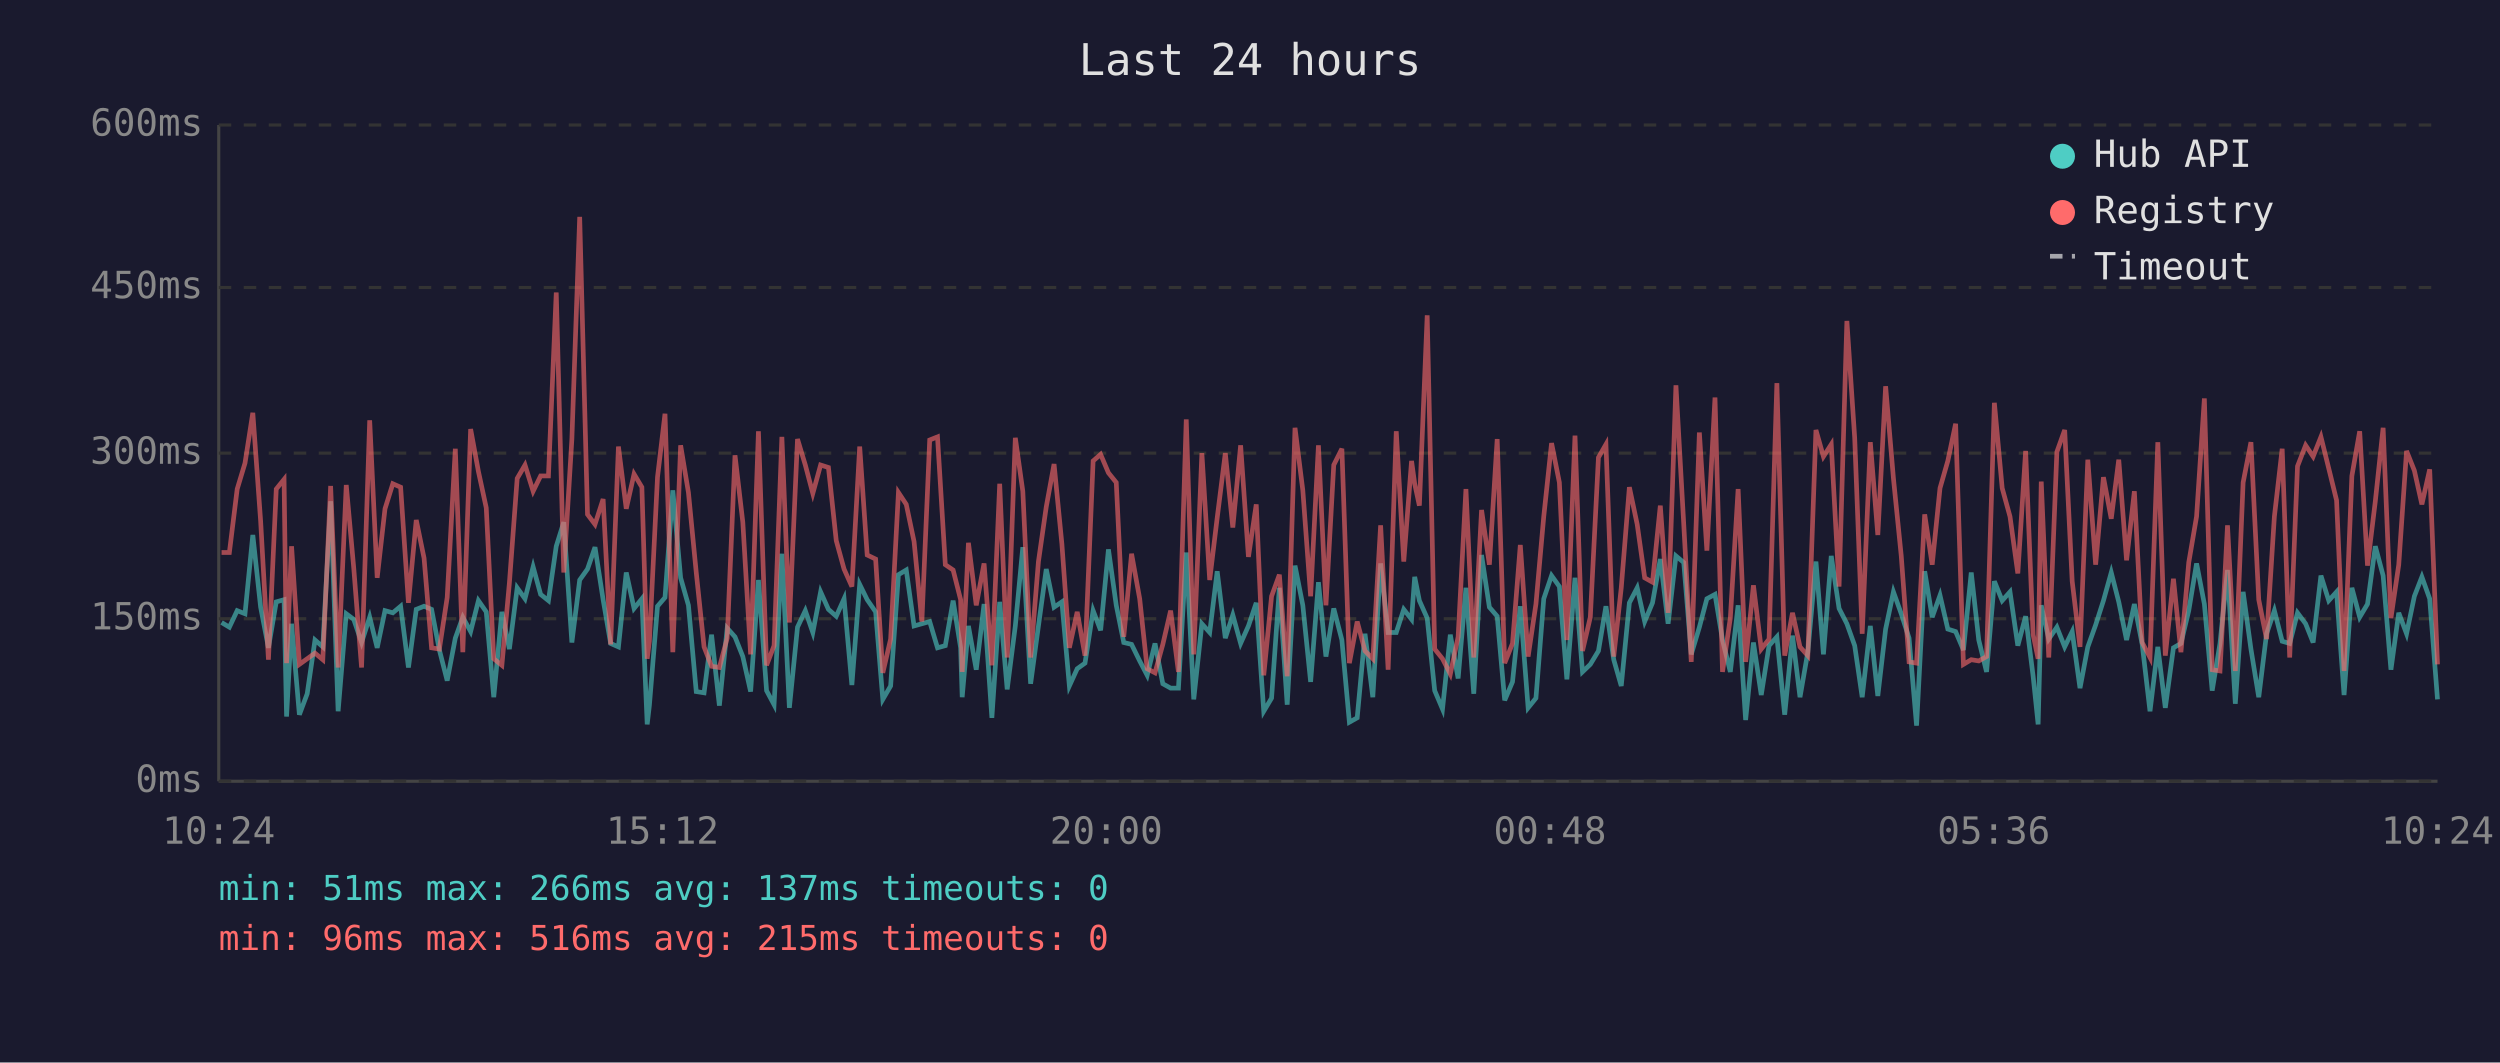
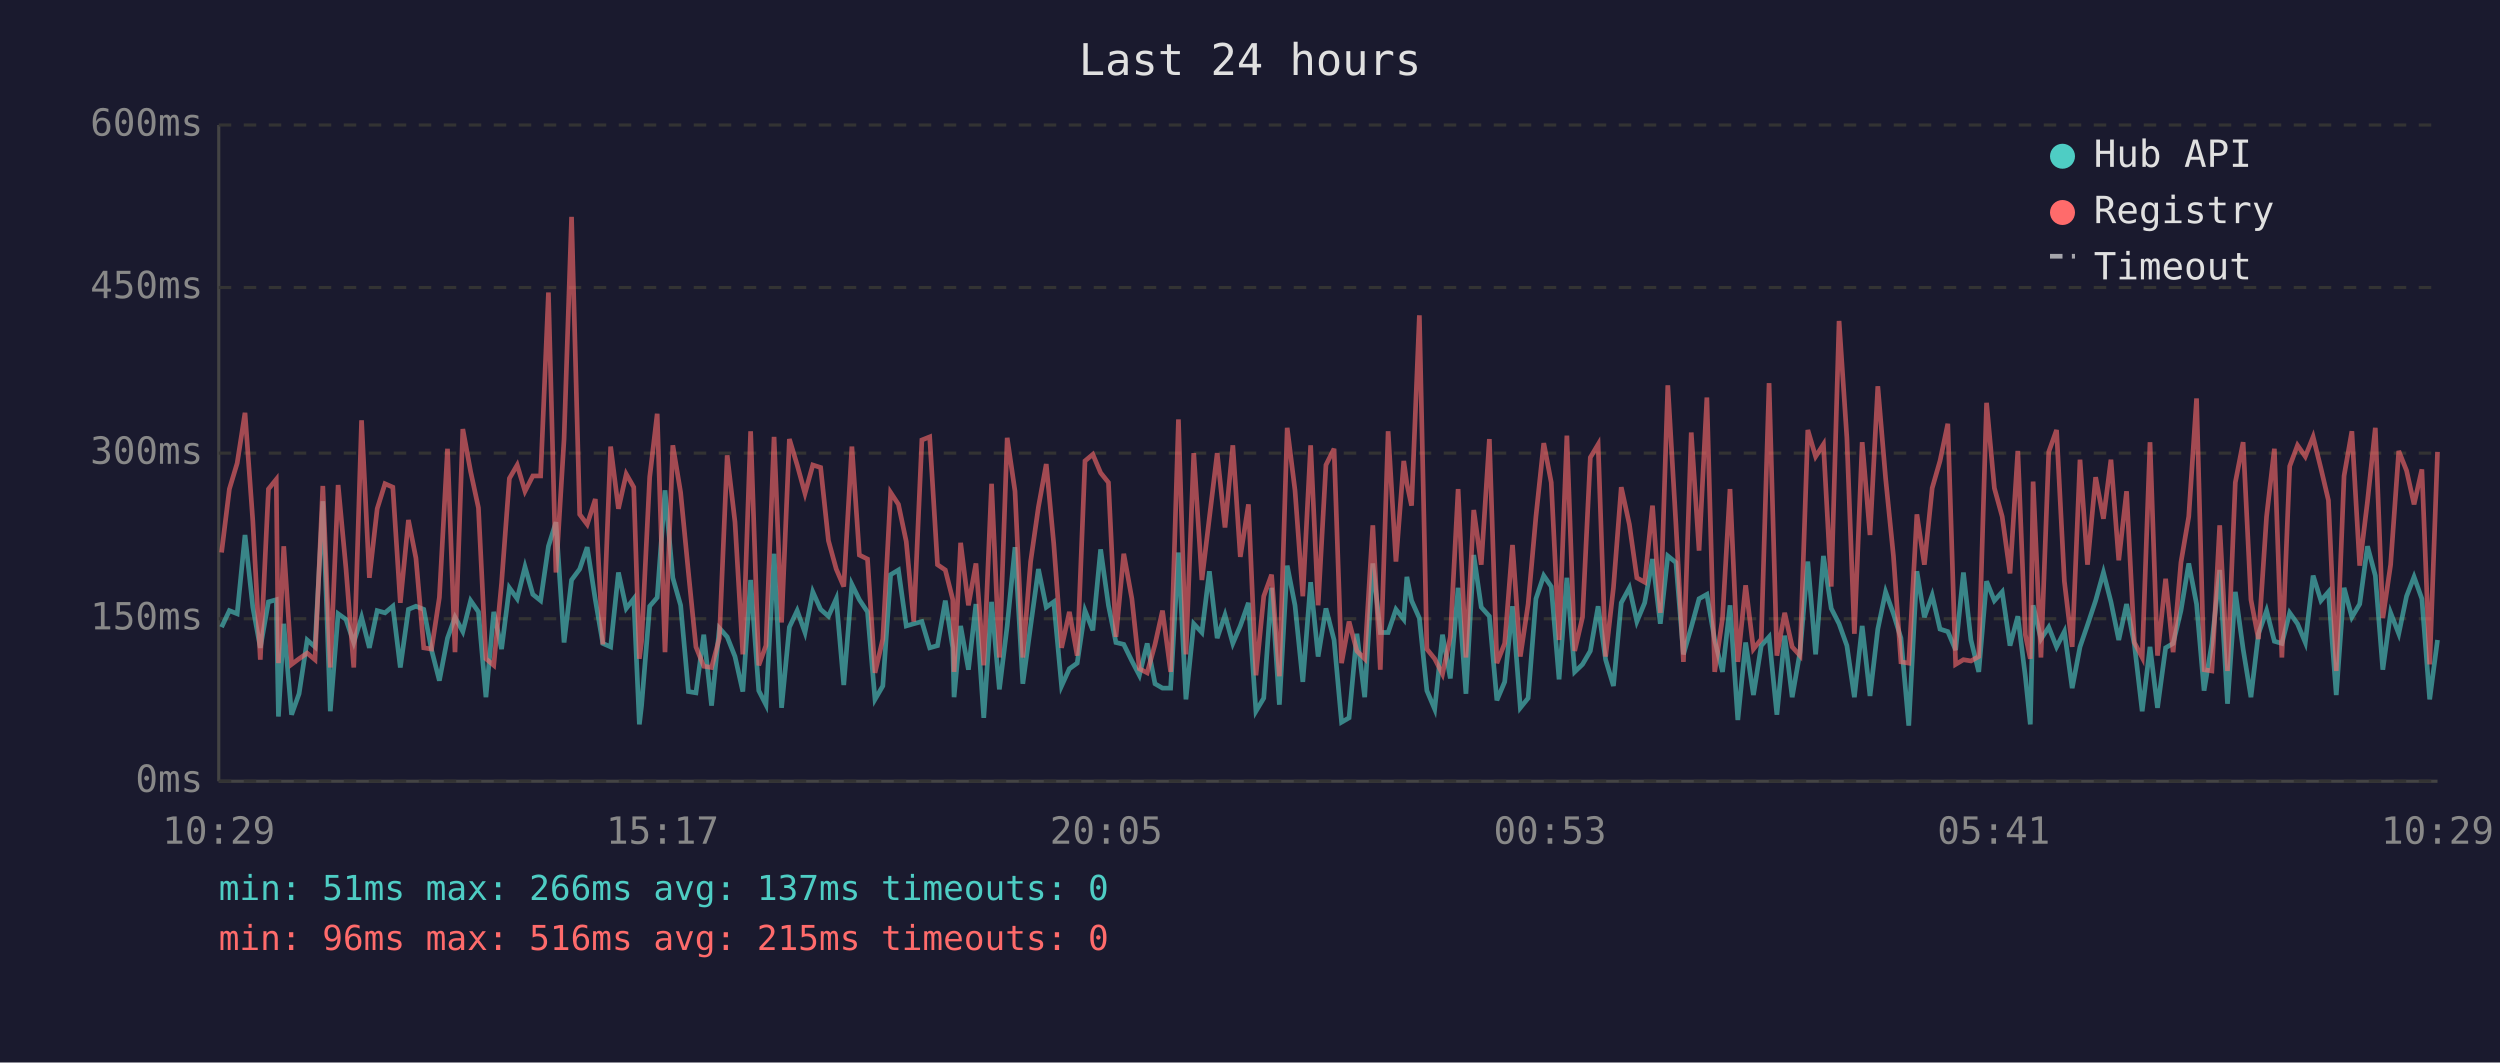
<svg xmlns="http://www.w3.org/2000/svg" viewBox="0 0 800 340" font-family="monospace" font-size="12">
  <rect width="800" height="340" fill="#1a1a2e" />
  <text x="400" y="24" fill="#e0e0e0" font-size="14" text-anchor="middle">Last 24 hours</text>
  <line x1="70" y1="40" x2="70" y2="250" stroke="#444" stroke-width="1" />
  <line x1="70" y1="250" x2="780" y2="250" stroke="#444" stroke-width="1" />
  <line x1="70" y1="250" x2="780" y2="250" stroke="#333" stroke-width="1" stroke-dasharray="4" />
  <text x="65" y="250" fill="#888" text-anchor="end" dominant-baseline="middle">0ms</text>
  <line x1="70" y1="198" x2="780" y2="198" stroke="#333" stroke-width="1" stroke-dasharray="4" />
  <text x="65" y="198" fill="#888" text-anchor="end" dominant-baseline="middle">150ms</text>
  <line x1="70" y1="145" x2="780" y2="145" stroke="#333" stroke-width="1" stroke-dasharray="4" />
  <text x="65" y="145" fill="#888" text-anchor="end" dominant-baseline="middle">300ms</text>
  <line x1="70" y1="92" x2="780" y2="92" stroke="#333" stroke-width="1" stroke-dasharray="4" />
  <text x="65" y="92" fill="#888" text-anchor="end" dominant-baseline="middle">450ms</text>
  <line x1="70" y1="40" x2="780" y2="40" stroke="#333" stroke-width="1" stroke-dasharray="4" />
  <text x="65" y="40" fill="#888" text-anchor="end" dominant-baseline="middle">600ms</text>
-   <text x="70" y="270" fill="#888" text-anchor="middle">10:24</text>
-   <text x="212" y="270" fill="#888" text-anchor="middle">15:12</text>
-   <text x="354" y="270" fill="#888" text-anchor="middle">20:00</text>
-   <text x="496" y="270" fill="#888" text-anchor="middle">00:48</text>
-   <text x="638" y="270" fill="#888" text-anchor="middle">05:36</text>
-   <text x="780" y="270" fill="#888" text-anchor="middle">10:24</text>
-   <polyline points="70.9,199.2 73.4,200.7 75.9,195.4 78.4,196.4 80.9,171.2 83.4,194.3 85.9,207.3 88.4,192.6 90.9,191.9 91.7,229.3 93.3,199.6 95.8,228.7 98.3,222.0 100.8,204.8 103.3,207.0 105.8,160.4 108.2,227.6 110.8,196.4 113.2,198.2 115.7,205.6 118.3,197.5 120.7,207.3 123.2,195.4 125.7,196.1 128.2,194.0 130.7,213.6 133.2,195.0 135.7,194.0 138.1,195.0 140.6,208.0 143.1,217.8 145.7,204.2 148.1,197.5 150.6,202.1 153.1,192.2 155.6,195.8 158.0,223.1 160.6,195.8 163.0,207.7 165.5,188.1 168.0,191.6 170.6,181.4 173.0,190.2 175.5,192.2 178.0,174.8 180.4,167.1 183.0,205.6 185.5,185.6 188.0,182.1 190.4,175.1 193.0,191.9 195.4,205.9 197.9,207.0 200.4,183.2 202.9,194.7 205.4,191.6 207.1,231.8 207.8,225.8 210.4,194.0 212.8,191.2 215.3,156.9 217.8,184.9 220.3,193.7 222.8,221.3 225.3,221.7 227.7,203.1 230.2,225.8 232.7,201.0 235.2,203.8 237.7,210.1 240.2,221.3 242.7,185.6 245.3,221.0 247.7,225.5 250.2,177.2 252.6,226.5 255.2,200.7 257.7,195.4 260.1,202.4 262.6,189.4 265.1,195.0 267.6,197.2 270.1,191.6 272.6,219.2 275.1,187.0 277.5,191.9 280.2,195.8 282.5,223.8 285.0,219.5 287.5,183.9 290.0,182.4 292.5,200.3 295.0,199.6 297.5,198.9 300.0,207.3 302.5,206.6 305.0,192.2 307.4,207.3 307.9,223.1 309.9,200.3 312.4,214.3 314.9,193.3 317.4,229.7 319.9,192.6 322.3,220.6 324.9,200.3 327.3,175.1 329.8,218.8 332.3,200.3 334.8,182.1 337.3,194.3 339.8,192.6 342.2,219.5 344.7,214.0 347.2,212.2 349.8,195.4 352.2,201.7 354.7,175.8 357.2,193.7 359.6,205.6 362.1,206.2 364.7,211.5 367.1,216.1 369.6,205.9 372.1,218.8 374.6,220.2 377.1,220.2 379.6,176.8 382.0,223.8 384.6,199.6 387.1,202.4 389.5,182.8 392.1,204.2 394.5,196.8 397.0,205.9 399.5,200.3 402.0,192.9 404.4,227.6 406.9,223.4 409.4,188.1 411.9,225.5 414.4,181.0 416.9,193.7 419.4,218.2 421.9,186.3 424.3,210.1 426.8,194.7 429.4,204.8 431.8,231.1 434.3,229.7 436.8,202.8 439.3,223.1 441.8,180.3 444.2,202.4 446.8,202.4 449.2,195.0 451.7,198.2 452.7,184.6 454.2,192.2 456.7,197.8 459.1,221.0 461.6,226.9 464.1,203.1 466.6,217.1 469.1,188.1 471.6,222.0 474.1,177.6 476.6,194.3 479.1,197.2 481.5,224.1 484.0,218.2 486.5,194.0 489.0,226.5 491.5,223.4 494.0,191.6 496.5,184.2 499.0,187.7 501.4,217.4 504.0,184.9 506.4,215.0 508.9,212.6 511.5,208.3 513.9,194.0 516.4,211.1 518.8,219.5 521.4,192.9 523.9,188.1 526.3,198.9 528.8,192.9 531.3,178.9 533.8,199.6 536.3,177.9 538.8,180.0 541.2,209.4 543.8,200.7 546.2,191.6 548.8,190.2 551.2,204.8 553.7,215.0 556.2,193.7 558.6,230.4 561.1,205.6 563.6,222.4 566.1,206.6 568.6,203.8 571.1,228.7 573.6,203.4 576.0,223.1 578.5,208.7 581.1,179.7 583.5,209.4 586.0,177.9 588.5,194.7 591.0,199.6 593.5,206.6 595.9,223.1 598.5,200.3 600.9,222.7 603.4,201.3 605.9,189.4 608.4,196.4 610.9,204.2 613.3,232.2 615.9,182.8 618.3,197.5 620.8,190.5 623.3,201.3 625.8,202.1 628.3,208.0 630.8,183.2 633.2,204.8 635.7,215.0 638.2,186.0 640.7,192.2 643.2,189.4 645.7,206.6 648.2,197.2 650.6,216.4 652.2,231.8 653.2,193.7 655.6,204.5 658.2,200.7 660.7,207.0 663.1,202.1 665.6,220.2 668.1,207.0 670.6,200.0 673.1,192.2 675.6,183.2 678.0,192.6 680.5,204.8 683.0,193.3 685.5,206.2 688.0,227.6 690.5,207.0 692.9,226.5 695.5,207.3 697.9,205.9 700.4,195.4 702.9,180.3 705.4,193.3 707.9,221.0 710.4,205.9 712.8,182.4 715.3,225.2 717.8,189.4 720.3,207.7 722.8,223.1 725.3,202.8 727.8,195.4 730.3,205.2 732.7,205.9 735.2,196.1 737.8,199.6 740.2,205.6 742.7,184.2 745.2,192.2 747.7,189.4 750.1,222.4 752.6,188.1 755.1,197.5 757.6,193.3 760.1,174.8 762.6,184.2 765.1,214.3 767.6,196.1 770.1,202.8 772.6,190.8 775.0,184.6 777.5,191.6 780.0,223.8" fill="none" stroke="#4ecdc4" stroke-width="1.5" opacity="0.6" />
-   <polyline points="70.9,176.8 73.4,176.8 75.9,156.5 78.4,148.2 80.9,132.1 83.4,166.7 85.9,211.1 88.4,156.5 90.9,153.4 91.7,212.2 93.3,174.8 95.8,212.6 98.3,210.8 100.8,209.0 103.3,211.1 105.8,155.5 108.2,213.6 110.8,155.2 113.2,181.8 115.7,213.6 118.3,134.5 120.7,184.9 123.2,162.8 125.7,154.8 128.2,155.9 130.7,192.9 133.2,166.4 135.7,178.6 138.1,207.3 140.6,207.7 143.1,191.2 145.7,143.6 148.1,208.7 150.6,137.3 153.1,150.9 155.6,162.5 158.0,210.8 160.6,212.9 163.0,186.6 165.5,153.1 168.0,148.8 170.6,157.2 173.0,152.3 175.5,152.3 178.0,93.6 180.4,183.2 183.0,140.5 185.5,69.4 188.0,164.6 190.4,167.8 193.0,159.7 195.4,206.2 197.9,142.9 200.4,162.8 202.9,151.7 205.4,155.9 207.1,210.8 207.8,205.2 210.4,152.7 212.8,132.4 215.3,208.7 217.8,142.5 220.3,157.6 222.8,183.2 225.3,207.0 227.7,213.2 230.2,213.6 232.7,204.2 235.2,145.7 237.7,167.1 240.2,209.4 242.7,138.0 245.3,212.9 247.7,206.6 250.2,139.8 252.6,199.2 255.2,140.5 257.7,148.8 260.1,157.9 262.6,148.8 265.1,149.6 267.6,173.0 270.1,182.1 272.6,187.7 275.1,142.9 277.5,177.6 280.2,178.9 282.5,215.3 285.0,204.5 287.5,157.6 290.0,161.4 292.5,173.3 295.0,198.9 297.5,140.8 300.0,139.8 302.5,180.7 305.0,182.4 307.4,191.9 307.9,215.0 309.9,173.7 312.4,193.7 314.9,180.3 317.4,212.9 319.9,154.8 322.3,210.4 324.9,140.1 327.3,157.2 329.8,210.4 332.3,179.7 334.8,162.2 337.3,148.5 339.8,174.0 342.2,207.3 344.7,195.8 347.2,209.8 349.8,147.5 352.2,145.4 354.7,151.3 357.2,154.4 359.6,203.8 362.1,177.2 364.7,191.6 367.1,214.0 369.6,215.3 372.1,206.2 374.6,195.4 377.1,215.0 379.6,134.2 382.0,209.4 384.6,145.0 387.1,185.6 389.5,165.7 392.1,145.0 394.5,168.8 397.0,142.5 399.5,178.2 402.0,161.4 404.4,216.1 406.9,190.8 409.4,183.9 411.9,216.4 414.4,136.9 416.9,156.9 419.4,190.8 421.9,142.5 424.3,193.7 426.8,148.8 429.4,143.6 431.8,212.2 434.3,198.9 436.8,208.3 439.3,210.8 441.8,168.1 444.2,214.3 446.8,138.0 449.2,179.7 451.7,147.5 452.7,154.8 454.2,161.8 456.7,100.9 459.1,207.7 461.6,210.8 464.1,215.7 466.6,203.8 469.1,156.5 471.6,210.4 474.1,163.2 476.6,180.7 479.1,140.5 481.5,212.2 484.0,205.9 486.5,174.4 489.0,210.1 491.5,193.3 494.0,165.3 496.5,141.8 499.0,154.4 501.4,204.8 504.0,139.4 506.4,208.3 508.9,197.5 511.5,146.4 513.9,142.2 516.4,210.1 518.8,188.1 521.4,155.9 523.9,167.8 526.3,184.9 528.8,186.3 531.3,161.8 533.8,196.1 536.3,123.3 538.8,167.8 541.2,211.8 543.8,138.4 546.2,176.2 548.8,127.2 551.2,215.0 553.7,197.8 556.2,156.5 558.6,211.8 561.1,187.3 563.6,207.7 566.1,204.5 568.6,122.6 571.1,209.8 573.6,196.1 576.0,207.0 578.5,209.8 581.1,137.6 583.5,146.1 586.0,142.2 588.5,187.7 591.0,102.7 593.5,140.1 595.9,202.8 598.5,141.5 600.9,171.2 603.4,123.6 605.9,153.1 608.4,177.9 610.9,211.8 613.3,212.2 615.9,164.6 618.3,180.7 620.8,156.2 623.3,147.5 625.8,135.6 628.3,212.6 630.8,211.1 633.2,211.5 635.7,210.1 638.2,128.9 640.7,156.2 643.2,165.3 645.7,183.5 648.2,144.3 650.6,203.1 652.2,210.8 653.2,154.1 655.6,210.4 658.2,144.6 660.7,137.6 663.1,186.0 665.6,207.0 668.1,147.1 670.6,180.7 673.1,152.7 675.6,166.0 678.0,147.1 680.5,179.3 683.0,157.2 685.5,205.6 688.0,210.4 690.5,141.5 692.9,209.8 695.5,185.2 697.9,208.7 700.4,180.0 702.9,165.3 705.4,127.5 707.9,214.3 710.4,214.7 712.8,168.1 715.3,214.7 717.8,154.4 720.3,141.5 722.8,191.9 725.3,204.5 727.8,165.3 730.3,143.6 732.7,210.4 735.2,149.2 737.8,142.5 740.2,146.1 742.7,139.8 745.2,149.9 747.7,160.1 750.1,214.7 752.6,152.3 755.1,138.0 757.6,181.0 760.1,160.4 762.6,136.9 765.1,197.8 767.6,180.7 770.1,144.3 772.6,150.6 775.0,161.4 777.5,150.2 780.0,212.6" fill="none" stroke="#ff6b6b" stroke-width="1.5" opacity="0.6" />
+   <text x="70" y="270" fill="#888" text-anchor="middle">10:29</text>
+   <text x="212" y="270" fill="#888" text-anchor="middle">15:17</text>
+   <text x="354" y="270" fill="#888" text-anchor="middle">20:05</text>
+   <text x="496" y="270" fill="#888" text-anchor="middle">00:53</text>
+   <text x="638" y="270" fill="#888" text-anchor="middle">05:41</text>
+   <text x="780" y="270" fill="#888" text-anchor="middle">10:29</text>
+   <polyline points="70.9,200.7 73.4,195.4 75.9,196.4 78.4,171.2 80.9,194.3 83.3,207.3 85.9,192.6 88.4,191.9 89.1,229.3 90.8,199.6 93.3,228.7 95.7,222.0 98.3,204.8 100.8,207.0 103.3,160.4 105.7,227.6 108.2,196.4 110.7,198.2 113.2,205.6 115.7,197.5 118.2,207.3 120.7,195.4 123.2,196.1 125.7,194.0 128.1,213.6 130.7,195.0 133.1,194.0 135.6,195.0 138.1,208.0 140.6,217.8 143.2,204.2 145.6,197.5 148.1,202.1 150.6,192.2 153.1,195.8 155.5,223.1 158.0,195.8 160.5,207.7 163.0,188.1 165.5,191.6 168.0,181.4 170.5,190.2 173.0,192.2 175.5,174.8 177.9,167.1 180.5,205.6 182.9,185.6 185.5,182.1 187.9,175.1 190.5,191.9 192.9,205.9 195.4,207.0 197.9,183.2 200.4,194.7 202.8,191.6 204.6,231.8 205.3,225.8 207.9,194.0 210.3,191.2 212.8,156.9 215.3,184.9 217.8,193.7 220.3,221.3 222.7,221.7 225.2,203.1 227.7,225.8 230.2,201.0 232.7,203.8 235.2,210.1 237.7,221.3 240.2,185.6 242.8,221.0 245.1,225.5 247.7,177.2 250.1,226.5 252.6,200.7 255.1,195.4 257.6,202.4 260.1,189.4 262.6,195.0 265.1,197.2 267.6,191.6 270.0,219.2 272.6,187.0 275.0,191.9 277.6,195.8 280.0,223.8 282.5,219.5 285.0,183.9 287.5,182.4 290.0,200.3 292.4,199.6 295.0,198.9 297.5,207.3 300.0,206.6 302.5,192.2 304.9,207.3 305.3,223.1 307.4,200.3 309.9,214.3 312.3,193.3 314.8,229.7 317.3,192.6 319.8,220.6 322.3,200.3 324.8,175.1 327.3,218.8 329.8,200.3 332.3,182.1 334.8,194.3 337.2,192.6 339.7,219.5 342.2,214.0 344.7,212.2 347.2,195.4 349.7,201.7 352.2,175.8 354.7,193.7 357.1,205.6 359.6,206.2 362.2,211.5 364.6,216.1 367.1,205.9 369.6,218.8 372.0,220.2 374.6,220.2 377.1,176.8 379.5,223.8 382.0,199.6 384.6,202.4 387.0,182.8 389.5,204.2 392.0,196.8 394.5,205.9 396.9,200.3 399.5,192.9 401.9,227.6 404.4,223.4 406.9,188.1 409.4,225.5 411.9,181.0 414.4,193.7 416.9,218.2 419.4,186.3 421.8,210.1 424.3,194.7 426.9,204.8 429.3,231.1 431.7,229.7 434.2,202.8 436.7,223.1 439.3,180.3 441.7,202.4 444.2,202.4 446.7,195.0 449.2,198.2 450.2,184.6 451.7,192.2 454.2,197.8 456.6,221.0 459.1,226.9 461.6,203.1 464.1,217.1 466.6,188.1 469.1,222.0 471.6,177.6 474.0,194.3 476.6,197.2 479.0,224.1 481.5,218.2 484.0,194.0 486.5,226.5 489.0,223.4 491.5,191.6 494.0,184.2 496.4,187.7 498.9,217.4 501.4,184.9 503.9,215.0 506.4,212.6 508.9,208.3 511.4,194.0 513.8,211.1 516.3,219.5 518.8,192.9 521.4,188.1 523.8,198.9 526.3,192.9 528.8,178.9 531.3,199.6 533.7,177.9 536.3,180.0 538.7,209.4 541.2,200.7 543.7,191.6 546.2,190.2 548.7,204.8 551.2,215.0 553.6,193.7 556.1,230.4 558.6,205.6 561.1,222.4 563.6,206.6 566.1,203.8 568.6,228.7 571.1,203.4 573.5,223.1 576.0,208.7 578.5,179.7 581.0,209.4 583.5,177.9 586.0,194.7 588.5,199.6 591.0,206.6 593.4,223.1 595.9,200.3 598.4,222.7 600.9,201.3 603.4,189.4 605.9,196.4 608.3,204.2 610.8,232.2 613.4,182.8 615.8,197.5 618.3,190.5 620.8,201.3 623.3,202.1 625.8,208.0 628.3,183.2 630.7,204.8 633.2,215.0 635.7,186.0 638.2,192.2 640.7,189.4 643.2,206.6 645.7,197.2 648.1,216.4 649.7,231.8 650.6,193.7 653.1,204.5 655.6,200.7 658.1,207.0 660.6,202.1 663.1,220.2 665.6,207.0 668.0,200.0 670.6,192.2 673.1,183.2 675.5,192.6 678.0,204.8 680.5,193.3 683.0,206.2 685.5,227.6 688.0,207.0 690.4,226.5 693.0,207.3 695.4,205.9 697.9,195.4 700.4,180.3 702.9,193.3 705.3,221.0 707.8,205.9 710.3,182.4 712.8,225.2 715.3,189.4 717.8,207.7 720.3,223.1 722.7,202.8 725.3,195.4 727.8,205.2 730.2,205.9 732.7,196.1 735.2,199.6 737.7,205.6 740.2,184.2 742.7,192.2 745.1,189.4 747.6,222.4 750.1,188.1 752.6,197.5 755.1,193.3 757.6,174.8 760.1,184.2 762.5,214.3 765.0,196.1 767.6,202.8 770.1,190.8 772.5,184.6 775.0,191.6 777.5,223.8 780.0,204.8" fill="none" stroke="#4ecdc4" stroke-width="1.5" opacity="0.6" />
+   <polyline points="70.9,176.8 73.4,156.5 75.9,148.2 78.4,132.1 80.9,166.7 83.3,211.1 85.9,156.5 88.4,153.4 89.1,212.2 90.8,174.8 93.3,212.6 95.7,210.8 98.3,209.0 100.8,211.1 103.3,155.5 105.7,213.6 108.2,155.2 110.7,181.8 113.2,213.6 115.7,134.5 118.2,184.9 120.7,162.8 123.2,154.8 125.7,155.9 128.1,192.9 130.7,166.4 133.1,178.6 135.6,207.3 138.1,207.7 140.6,191.2 143.2,143.6 145.6,208.7 148.1,137.3 150.6,150.9 153.1,162.5 155.5,210.8 158.0,212.9 160.5,186.6 163.0,153.1 165.5,148.8 168.0,157.2 170.5,152.3 173.0,152.3 175.5,93.6 177.9,183.2 180.5,140.5 182.9,69.4 185.5,164.6 187.9,167.8 190.5,159.7 192.9,206.2 195.4,142.9 197.9,162.8 200.4,151.7 202.8,155.9 204.6,210.8 205.3,205.2 207.9,152.7 210.3,132.4 212.8,208.7 215.3,142.5 217.8,157.6 220.3,183.2 222.7,207.0 225.2,213.2 227.7,213.6 230.2,204.2 232.7,145.7 235.2,167.1 237.7,209.4 240.2,138.0 242.8,212.9 245.1,206.6 247.7,139.8 250.1,199.2 252.6,140.5 255.1,148.8 257.6,157.9 260.1,148.8 262.6,149.6 265.1,173.0 267.6,182.1 270.0,187.7 272.6,142.9 275.0,177.6 277.6,178.9 280.0,215.3 282.5,204.5 285.0,157.6 287.5,161.4 290.0,173.3 292.4,198.9 295.0,140.8 297.5,139.8 300.0,180.7 302.5,182.4 304.9,191.9 305.3,215.0 307.4,173.7 309.9,193.7 312.3,180.3 314.8,212.9 317.3,154.8 319.8,210.4 322.3,140.1 324.8,157.2 327.3,210.4 329.8,179.7 332.3,162.2 334.8,148.5 337.2,174.0 339.7,207.3 342.2,195.8 344.7,209.8 347.2,147.5 349.7,145.4 352.2,151.3 354.7,154.4 357.1,203.8 359.6,177.2 362.2,191.6 364.6,214.0 367.1,215.3 369.6,206.2 372.0,195.4 374.6,215.0 377.1,134.2 379.5,209.4 382.0,145.0 384.6,185.6 387.0,165.7 389.5,145.0 392.0,168.8 394.5,142.5 396.9,178.2 399.5,161.4 401.9,216.1 404.4,190.8 406.9,183.9 409.4,216.4 411.9,136.9 414.4,156.9 416.9,190.8 419.4,142.5 421.8,193.7 424.3,148.8 426.9,143.6 429.3,212.2 431.7,198.9 434.2,208.3 436.7,210.8 439.3,168.1 441.7,214.3 444.2,138.0 446.7,179.7 449.2,147.5 450.2,154.8 451.7,161.8 454.2,100.9 456.6,207.7 459.1,210.8 461.6,215.7 464.1,203.8 466.6,156.5 469.1,210.4 471.6,163.2 474.0,180.7 476.6,140.5 479.0,212.2 481.5,205.9 484.0,174.4 486.5,210.1 489.0,193.3 491.5,165.3 494.0,141.8 496.4,154.4 498.9,204.8 501.4,139.4 503.9,208.3 506.4,197.5 508.9,146.4 511.4,142.2 513.8,210.1 516.3,188.1 518.8,155.9 521.4,167.8 523.8,184.9 526.3,186.3 528.8,161.8 531.3,196.1 533.7,123.3 536.3,167.8 538.7,211.8 541.2,138.4 543.7,176.2 546.2,127.2 548.7,215.0 551.2,197.8 553.6,156.5 556.1,211.8 558.6,187.3 561.1,207.7 563.6,204.5 566.1,122.6 568.6,209.8 571.1,196.1 573.5,207.0 576.0,209.8 578.5,137.6 581.0,146.1 583.5,142.2 586.0,187.7 588.5,102.7 591.0,140.1 593.4,202.8 595.9,141.5 598.4,171.2 600.9,123.6 603.4,153.1 605.9,177.9 608.3,211.8 610.8,212.2 613.4,164.6 615.8,180.7 618.3,156.2 620.8,147.5 623.3,135.6 625.8,212.6 628.3,211.1 630.7,211.5 633.2,210.1 635.7,128.9 638.2,156.2 640.7,165.3 643.2,183.5 645.7,144.3 648.1,203.1 649.7,210.8 650.6,154.1 653.1,210.4 655.6,144.6 658.1,137.6 660.6,186.0 663.1,207.0 665.6,147.1 668.0,180.7 670.6,152.7 673.1,166.0 675.5,147.1 678.0,179.3 680.5,157.2 683.0,205.6 685.5,210.4 688.0,141.5 690.4,209.8 693.0,185.2 695.4,208.7 697.9,180.0 700.4,165.3 702.9,127.5 705.3,214.3 707.8,214.7 710.3,168.1 712.8,214.7 715.3,154.4 717.8,141.5 720.3,191.9 722.7,204.5 725.3,165.3 727.8,143.6 730.2,210.4 732.7,149.2 735.2,142.5 737.7,146.1 740.2,139.8 742.7,149.9 745.1,160.1 747.6,214.7 750.1,152.3 752.6,138.0 755.1,181.0 757.6,160.4 760.1,136.9 762.5,197.8 765.0,180.7 767.6,144.3 770.1,150.6 772.5,161.4 775.0,150.2 777.5,212.6 780.0,144.6" fill="none" stroke="#ff6b6b" stroke-width="1.5" opacity="0.6" />
  <circle cx="660" cy="50" r="4" fill="#4ecdc4" />
  <text x="670" y="50" fill="#e0e0e0" dominant-baseline="middle">Hub API</text>
  <circle cx="660" cy="68" r="4" fill="#ff6b6b" />
  <text x="670" y="68" fill="#e0e0e0" dominant-baseline="middle">Registry</text>
  <line x1="656" y1="82" x2="664" y2="82" stroke="#e0e0e0" stroke-width="1.5" stroke-dasharray="4,3" opacity="0.7" />
  <text x="670" y="86" fill="#e0e0e0" dominant-baseline="middle">Timeout</text>
  <text x="70" y="288" fill="#4ecdc4" font-size="11">min: 51ms  max: 266ms  avg: 137ms  timeouts: 0</text>
  <text x="70" y="304" fill="#ff6b6b" font-size="11">min: 96ms  max: 516ms  avg: 215ms  timeouts: 0</text>
</svg>
